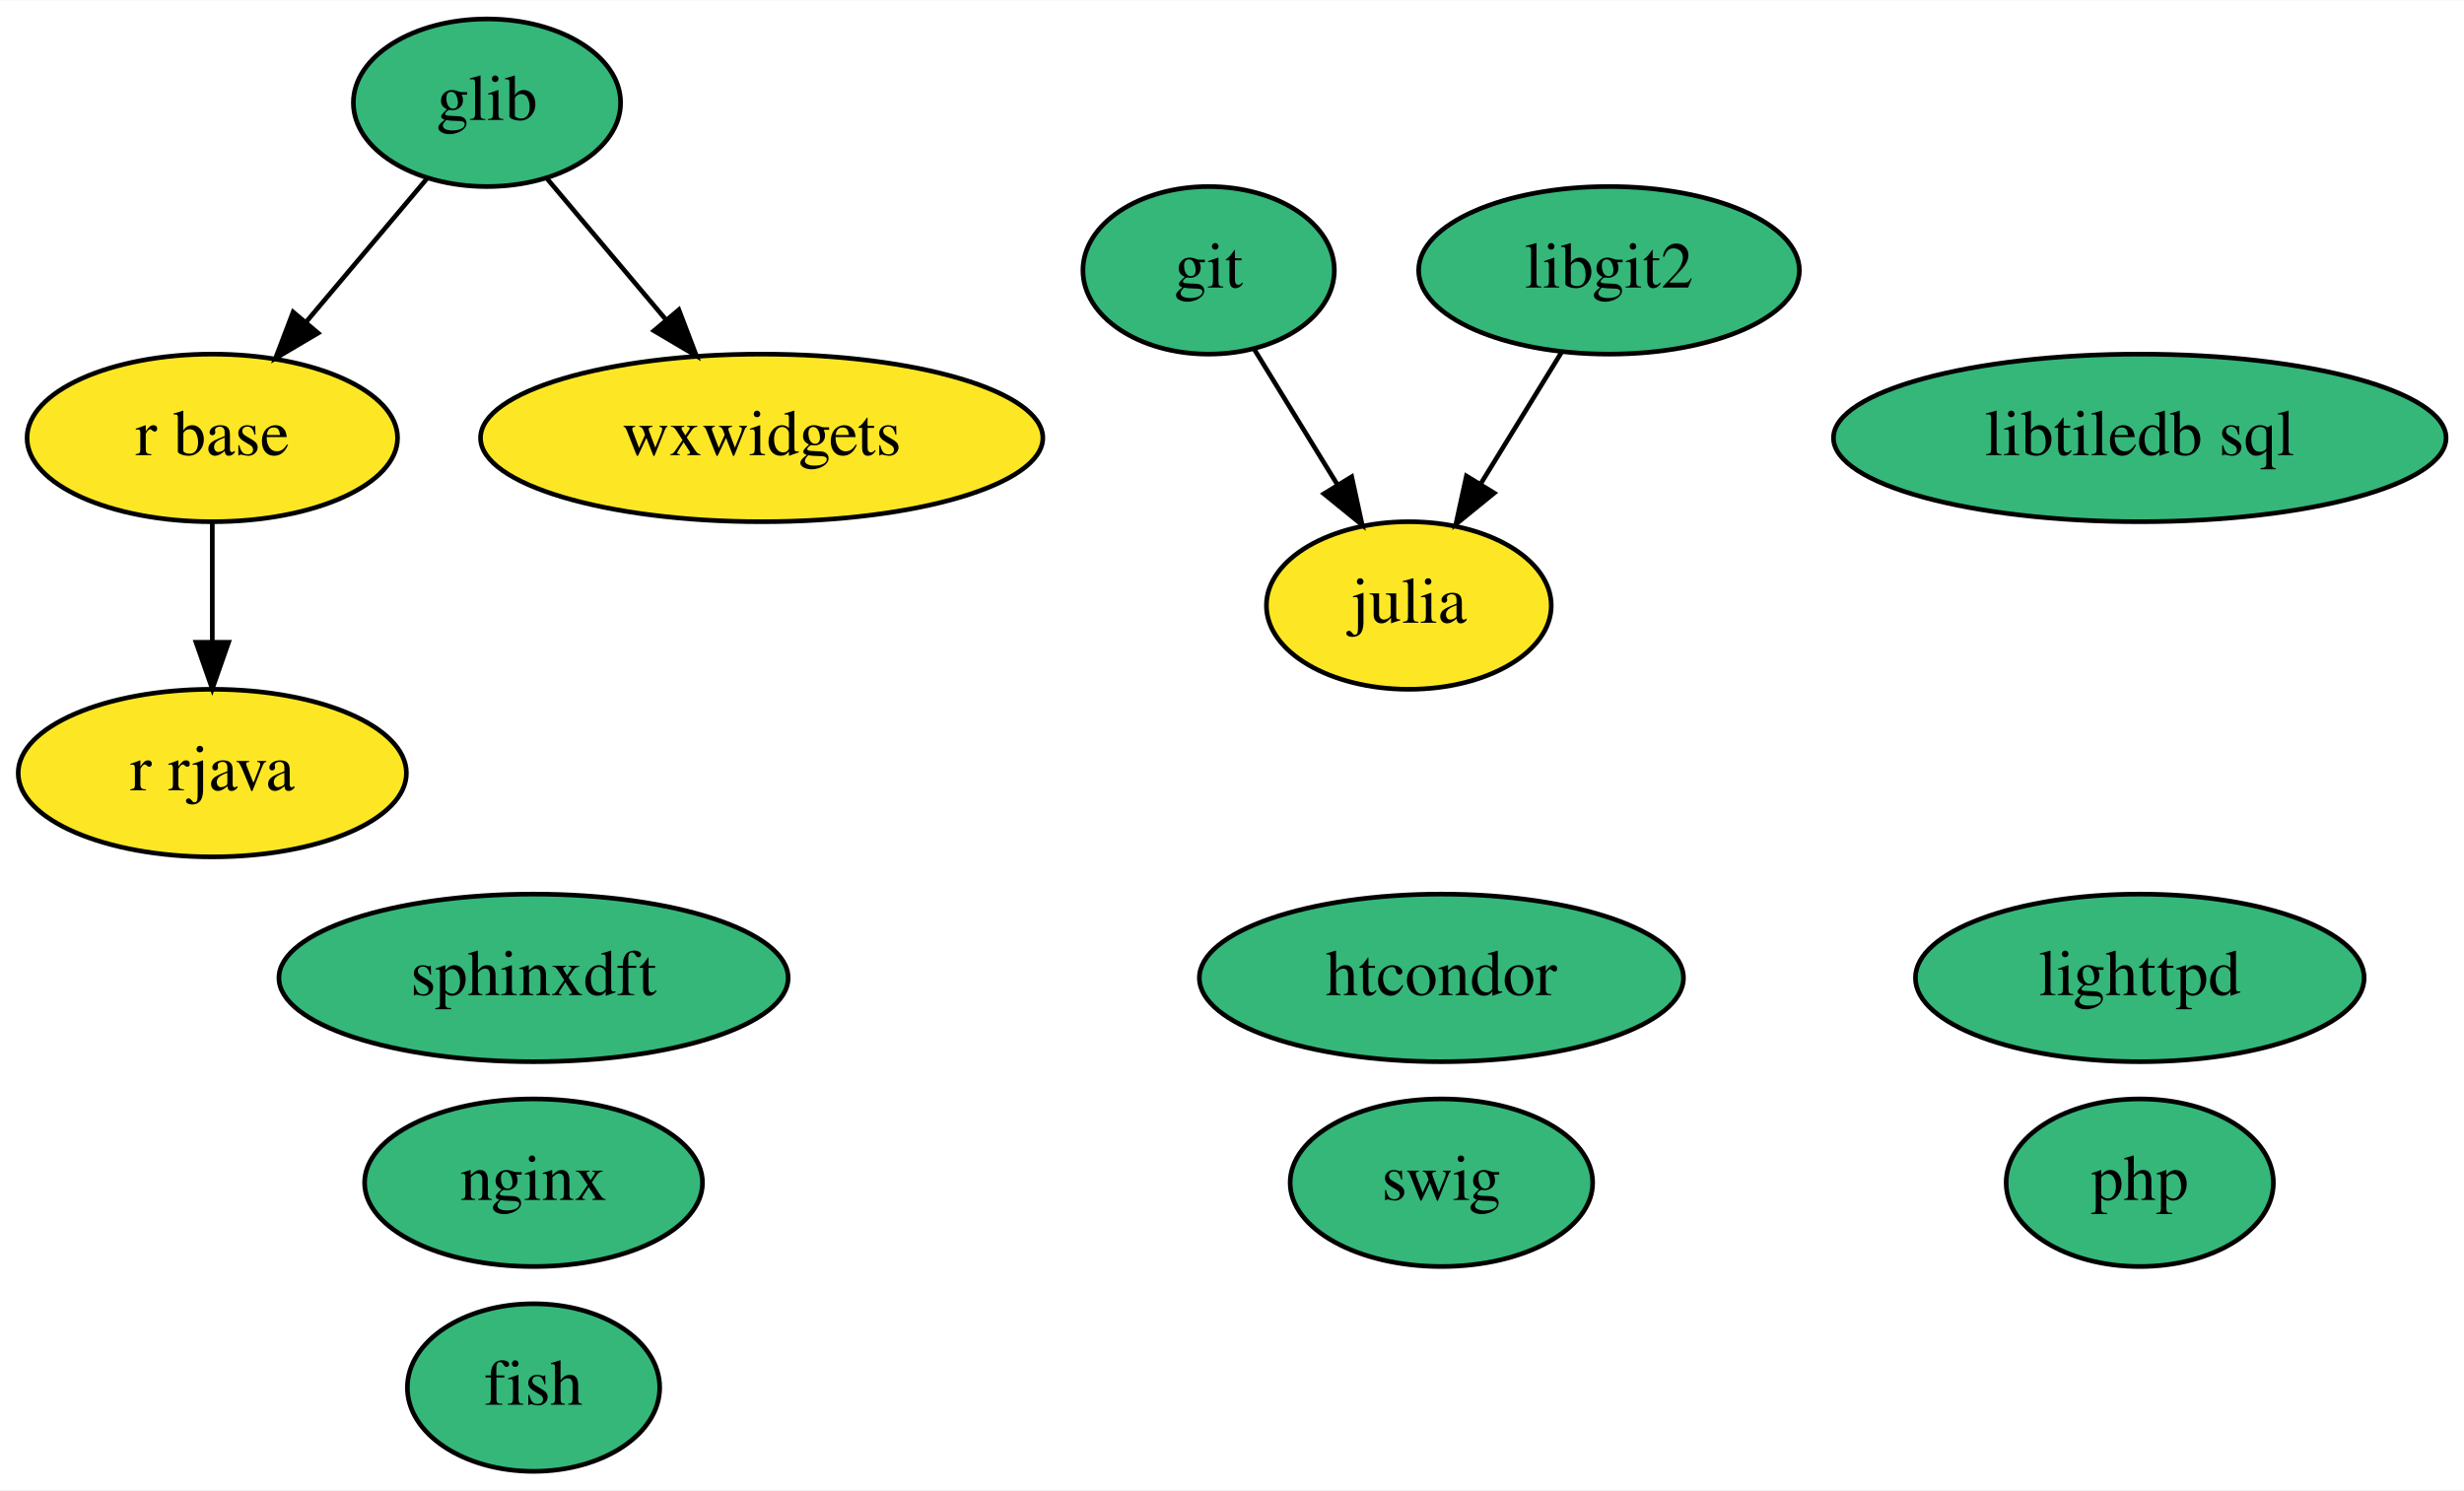
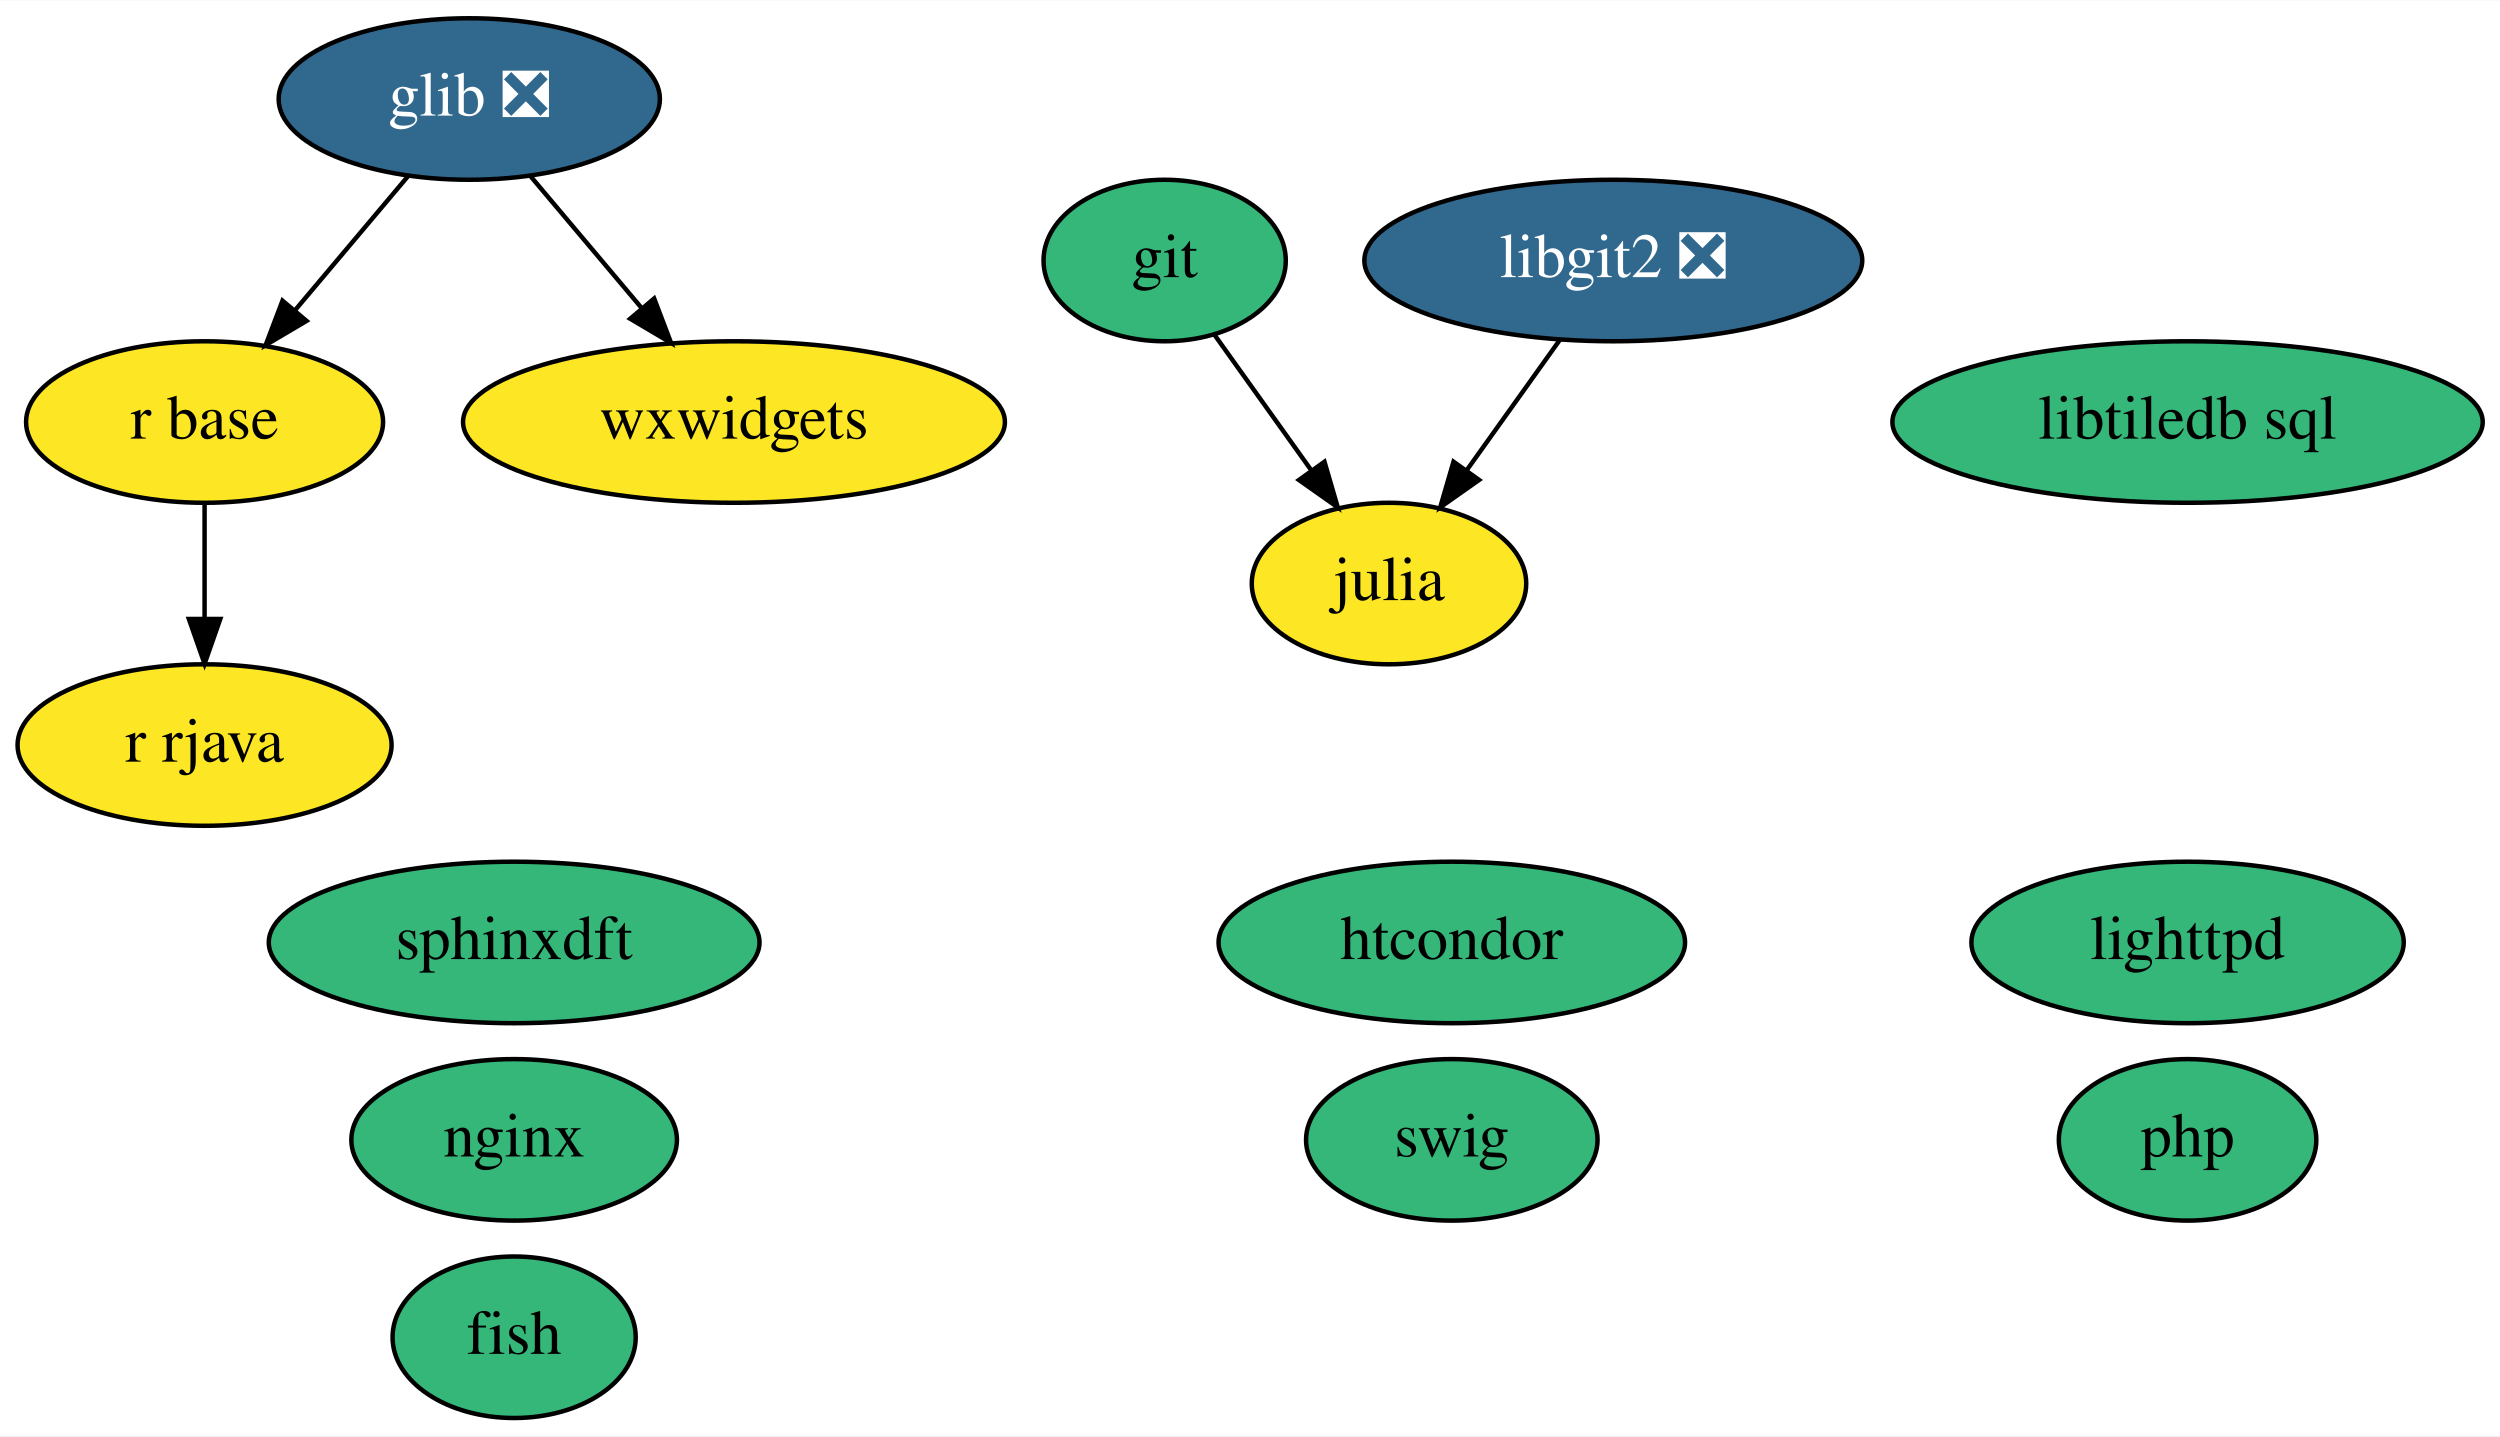
- <svg xmlns="http://www.w3.org/2000/svg" xmlns:xlink="http://www.w3.org/1999/xlink" width="529pt" height="320pt" viewBox="0.00 0.00 529.24 320.00">
+ <svg xmlns="http://www.w3.org/2000/svg" xmlns:xlink="http://www.w3.org/1999/xlink" width="557pt" height="320pt" viewBox="0.00 0.00 557.24 320.00">
  <g id="graph0" class="graph" transform="scale(1 1) rotate(0) translate(4 316)">
-     <polygon fill="white" stroke="none" points="-4,4 -4,-316 525.24,-316 525.24,4 -4,4" />
+     <polygon fill="white" stroke="none" points="-4,4 -4,-316 553.24,-316 553.24,4 -4,4" />
    <g id="node1" class="node">
      <g id="a_node1">
        <a xlink:href="https://github.com/conda-forge/fish-feedstock" xlink:title="fish">
          <ellipse fill="#35b779" stroke="black" cx="110.6" cy="-18" rx="27.1" ry="18" />
          <text text-anchor="middle" x="110.6" y="-14.3" font-family="Times,serif" font-size="14.00">fish</text>
        </a>
      </g>
    </g>
    <g id="node2" class="node">
      <g id="a_node2">
        <a xlink:href="https://github.com/conda-forge/git-feedstock" xlink:title="git">
          <ellipse fill="#35b779" stroke="black" cx="255.6" cy="-258" rx="27" ry="18" />
          <text text-anchor="middle" x="255.6" y="-254.3" font-family="Times,serif" font-size="14.00">git</text>
        </a>
      </g>
    </g>
    <g id="node4" class="node">
      <g id="a_node4">
        <a xlink:href="https://github.com/conda-forge/julia-feedstock" xlink:title="julia">
-           <ellipse fill="#fde725" stroke="black" cx="298.6" cy="-186" rx="30.59" ry="18" />
-           <text text-anchor="middle" x="298.6" y="-182.3" font-family="Times,serif" font-size="14.00">julia</text>
+           <ellipse fill="#fde725" stroke="black" cx="305.6" cy="-186" rx="30.59" ry="18" />
+           <text text-anchor="middle" x="305.6" y="-182.3" font-family="Times,serif" font-size="14.00">julia</text>
        </a>
      </g>
    </g>
    <g id="edge1" class="edge">
-       <path fill="none" stroke="black" d="M265.35,-241.12C270.67,-232.47 277.36,-221.58 283.34,-211.83" />
-       <polygon fill="black" stroke="black" points="286.33,-213.66 288.58,-203.31 280.36,-210 286.33,-213.66" />
+       <path fill="none" stroke="black" d="M266.69,-241.46C273.01,-232.62 281.07,-221.34 288.21,-211.34" />
+       <polygon fill="black" stroke="black" points="291.22,-213.15 294.18,-202.98 285.52,-209.08 291.22,-213.15" />
    </g>
    <g id="node3" class="node">
      <g id="a_node3">
-         <a xlink:href="https://github.com/conda-forge/glib-feedstock" xlink:title="glib">
-           <ellipse fill="#35b779" stroke="black" cx="100.6" cy="-294" rx="28.7" ry="18" />
-           <text text-anchor="middle" x="100.6" y="-290.3" font-family="Times,serif" font-size="14.00">glib</text>
+         <a xlink:href="https://github.com/conda-forge/glib-feedstock/pull/134" xlink:title="glib ❎">
+           <ellipse fill="#31688e" stroke="black" cx="100.6" cy="-294" rx="42.49" ry="18" />
+           <text text-anchor="middle" x="100.6" y="-290.3" font-family="Times,serif" font-size="14.00" fill="white">glib ❎</text>
        </a>
      </g>
    </g>
    <g id="node7" class="node">
      <g id="a_node7">
        <a xlink:href="https://github.com/conda-forge/r-base-feedstock" xlink:title="r base">
          <ellipse fill="#fde725" stroke="black" cx="41.6" cy="-222" rx="39.79" ry="18" />
          <text text-anchor="middle" x="41.6" y="-218.3" font-family="Times,serif" font-size="14.00">r base</text>
        </a>
      </g>
    </g>
    <g id="edge2" class="edge">
-       <path fill="none" stroke="black" d="M87.79,-277.81C80.2,-268.8 70.4,-257.18 61.79,-246.95" />
-       <polygon fill="black" stroke="black" points="64.32,-244.52 55.19,-239.13 58.96,-249.04 64.32,-244.52" />
+       <path fill="none" stroke="black" d="M86.91,-276.76C79.47,-267.93 70.11,-256.83 61.84,-247.01" />
+       <polygon fill="black" stroke="black" points="64.33,-244.54 55.21,-239.15 58.97,-249.05 64.33,-244.54" />
    </g>
    <g id="node14" class="node">
      <g id="a_node14">
        <a xlink:href="https://github.com/conda-forge/wxwidgets-feedstock" xlink:title="wxwidgets">
          <ellipse fill="#fde725" stroke="black" cx="159.6" cy="-222" rx="60.39" ry="18" />
          <text text-anchor="middle" x="159.6" y="-218.3" font-family="Times,serif" font-size="14.00">wxwidgets</text>
        </a>
      </g>
    </g>
    <g id="edge3" class="edge">
-       <path fill="none" stroke="black" d="M113.4,-277.81C120.89,-268.93 130.51,-257.5 139.04,-247.39" />
-       <polygon fill="black" stroke="black" points="141.81,-249.53 145.58,-239.63 136.46,-245.02 141.81,-249.53" />
+       <path fill="none" stroke="black" d="M114.28,-276.76C121.62,-268.06 130.82,-257.15 139,-247.43" />
+       <polygon fill="black" stroke="black" points="141.81,-249.54 145.58,-239.63 136.46,-245.02 141.81,-249.54" />
    </g>
    <g id="node5" class="node">
      <g id="a_node5">
        <a xlink:href="https://github.com/conda-forge/lighttpd-feedstock" xlink:title="lighttpd">
-           <ellipse fill="#35b779" stroke="black" cx="455.6" cy="-106" rx="48.19" ry="18" />
-           <text text-anchor="middle" x="455.6" y="-102.3" font-family="Times,serif" font-size="14.00">lighttpd</text>
+           <ellipse fill="#35b779" stroke="black" cx="483.6" cy="-106" rx="48.19" ry="18" />
+           <text text-anchor="middle" x="483.6" y="-102.3" font-family="Times,serif" font-size="14.00">lighttpd</text>
        </a>
      </g>
    </g>
    <g id="node6" class="node">
      <g id="a_node6">
        <a xlink:href="https://github.com/conda-forge/nginx-feedstock" xlink:title="nginx">
          <ellipse fill="#35b779" stroke="black" cx="110.6" cy="-62" rx="36.29" ry="18" />
          <text text-anchor="middle" x="110.6" y="-58.3" font-family="Times,serif" font-size="14.00">nginx</text>
        </a>
      </g>
    </g>
    <g id="node8" class="node">
      <g id="a_node8">
        <a xlink:href="https://github.com/conda-forge/r-rjava-feedstock" xlink:title="r rjava">
          <ellipse fill="#fde725" stroke="black" cx="41.6" cy="-150" rx="41.69" ry="18" />
          <text text-anchor="middle" x="41.6" y="-146.3" font-family="Times,serif" font-size="14.00">r rjava</text>
        </a>
      </g>
    </g>
    <g id="edge4" class="edge">
      <path fill="none" stroke="black" d="M41.6,-203.7C41.6,-195.98 41.6,-186.71 41.6,-178.11" />
      <polygon fill="black" stroke="black" points="45.1,-178.1 41.6,-168.1 38.1,-178.1 45.1,-178.1" />
    </g>
    <g id="node9" class="node">
      <g id="a_node9">
        <a xlink:href="https://github.com/conda-forge/swig-feedstock" xlink:title="swig">
-           <ellipse fill="#35b779" stroke="black" cx="305.6" cy="-62" rx="32.49" ry="18" />
-           <text text-anchor="middle" x="305.6" y="-58.3" font-family="Times,serif" font-size="14.00">swig</text>
+           <ellipse fill="#35b779" stroke="black" cx="319.6" cy="-62" rx="32.49" ry="18" />
+           <text text-anchor="middle" x="319.6" y="-58.3" font-family="Times,serif" font-size="14.00">swig</text>
        </a>
      </g>
    </g>
    <g id="node10" class="node">
      <g id="a_node10">
-         <a xlink:href="https://github.com/conda-forge/libgit2-feedstock" xlink:title="libgit2">
-           <ellipse fill="#35b779" stroke="black" cx="341.6" cy="-258" rx="40.89" ry="18" />
-           <text text-anchor="middle" x="341.6" y="-254.3" font-family="Times,serif" font-size="14.00">libgit2</text>
+         <a xlink:href="https://github.com/conda-forge/libgit2-feedstock/pull/59" xlink:title="libgit2 ❎">
+           <ellipse fill="#31688e" stroke="black" cx="355.6" cy="-258" rx="55.49" ry="18" />
+           <text text-anchor="middle" x="355.6" y="-254.3" font-family="Times,serif" font-size="14.00" fill="white">libgit2 ❎</text>
        </a>
      </g>
    </g>
    <g id="edge5" class="edge">
-       <path fill="none" stroke="black" d="M331.41,-240.41C326.21,-231.95 319.79,-221.49 314,-212.08" />
-       <polygon fill="black" stroke="black" points="316.93,-210.16 308.71,-203.47 310.97,-213.82 316.93,-210.16" />
+       <path fill="none" stroke="black" d="M343.75,-240.41C337.56,-231.74 329.86,-220.97 323.01,-211.38" />
+       <polygon fill="black" stroke="black" points="325.68,-209.09 317.02,-202.99 319.98,-213.16 325.68,-209.09" />
    </g>
    <g id="node11" class="node">
      <g id="a_node11">
        <a xlink:href="https://github.com/conda-forge/sphinxdft-feedstock" xlink:title="sphinxdft">
          <ellipse fill="#35b779" stroke="black" cx="110.6" cy="-106" rx="54.69" ry="18" />
          <text text-anchor="middle" x="110.6" y="-102.3" font-family="Times,serif" font-size="14.00">sphinxdft</text>
        </a>
      </g>
    </g>
    <g id="node12" class="node">
      <g id="a_node12">
        <a xlink:href="https://github.com/conda-forge/htcondor-feedstock" xlink:title="htcondor">
-           <ellipse fill="#35b779" stroke="black" cx="305.6" cy="-106" rx="51.99" ry="18" />
-           <text text-anchor="middle" x="305.6" y="-102.3" font-family="Times,serif" font-size="14.00">htcondor</text>
+           <ellipse fill="#35b779" stroke="black" cx="319.6" cy="-106" rx="51.99" ry="18" />
+           <text text-anchor="middle" x="319.6" y="-102.3" font-family="Times,serif" font-size="14.00">htcondor</text>
        </a>
      </g>
    </g>
    <g id="node13" class="node">
      <g id="a_node13">
        <a xlink:href="https://github.com/conda-forge/libtiledb-sql-feedstock" xlink:title="libtiledb sql">
-           <ellipse fill="#35b779" stroke="black" cx="455.6" cy="-222" rx="65.79" ry="18" />
-           <text text-anchor="middle" x="455.6" y="-218.3" font-family="Times,serif" font-size="14.00">libtiledb sql</text>
+           <ellipse fill="#35b779" stroke="black" cx="483.6" cy="-222" rx="65.79" ry="18" />
+           <text text-anchor="middle" x="483.6" y="-218.3" font-family="Times,serif" font-size="14.00">libtiledb sql</text>
        </a>
      </g>
    </g>
    <g id="node15" class="node">
      <g id="a_node15">
        <a xlink:href="https://github.com/conda-forge/php-feedstock" xlink:title="php">
-           <ellipse fill="#35b779" stroke="black" cx="455.6" cy="-62" rx="28.7" ry="18" />
-           <text text-anchor="middle" x="455.6" y="-58.3" font-family="Times,serif" font-size="14.00">php</text>
+           <ellipse fill="#35b779" stroke="black" cx="483.6" cy="-62" rx="28.7" ry="18" />
+           <text text-anchor="middle" x="483.6" y="-58.3" font-family="Times,serif" font-size="14.00">php</text>
        </a>
      </g>
    </g>
  </g>
</svg>
